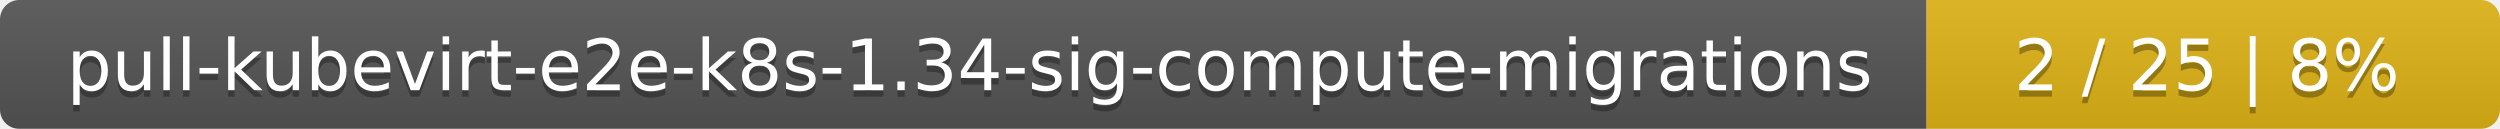
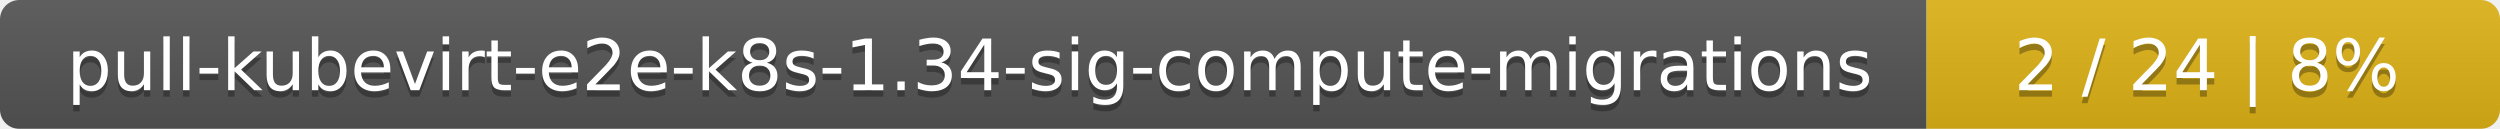
<svg xmlns="http://www.w3.org/2000/svg" width="388" height="20">
  <linearGradient id="smooth" x2="0" y2="100%">
    <stop offset="0" stop-color="#bbb" stop-opacity=".1" />
    <stop offset="1" stop-opacity=".1" />
  </linearGradient>
  <mask id="round">
    <rect width="388" height="20" rx="3" fill="#fff" />
  </mask>
  <g mask="url(#round)">
    <rect width="299" height="20" fill="#555" />
    <rect x="299" width="89" height="20" fill="#dfb317" />
    <rect width="388" height="20" fill="url(#smooth)" />
  </g>
  <g fill="#fff" text-anchor="middle" font-family="DejaVu Sans,Verdana,Geneva,sans-serif" font-size="11">
    <text x="150.5" y="15" fill="#010101" fill-opacity=".3">pull-kubevirt-e2e-k8s-1.34-sig-compute-migrations</text>
    <text x="150.5" y="14">pull-kubevirt-e2e-k8s-1.34-sig-compute-migrations</text>
-     <text x="342.5" y="15" fill="#010101" fill-opacity=".3">2 / 25    |    8%</text>
-     <text x="342.5" y="14">2 / 25    |    8%</text>
+     <text x="342.5" y="15" fill="#010101" fill-opacity=".3">2 / 24    |    8%</text>
+     <text x="342.5" y="14">2 / 24    |    8%</text>
  </g>
</svg>
